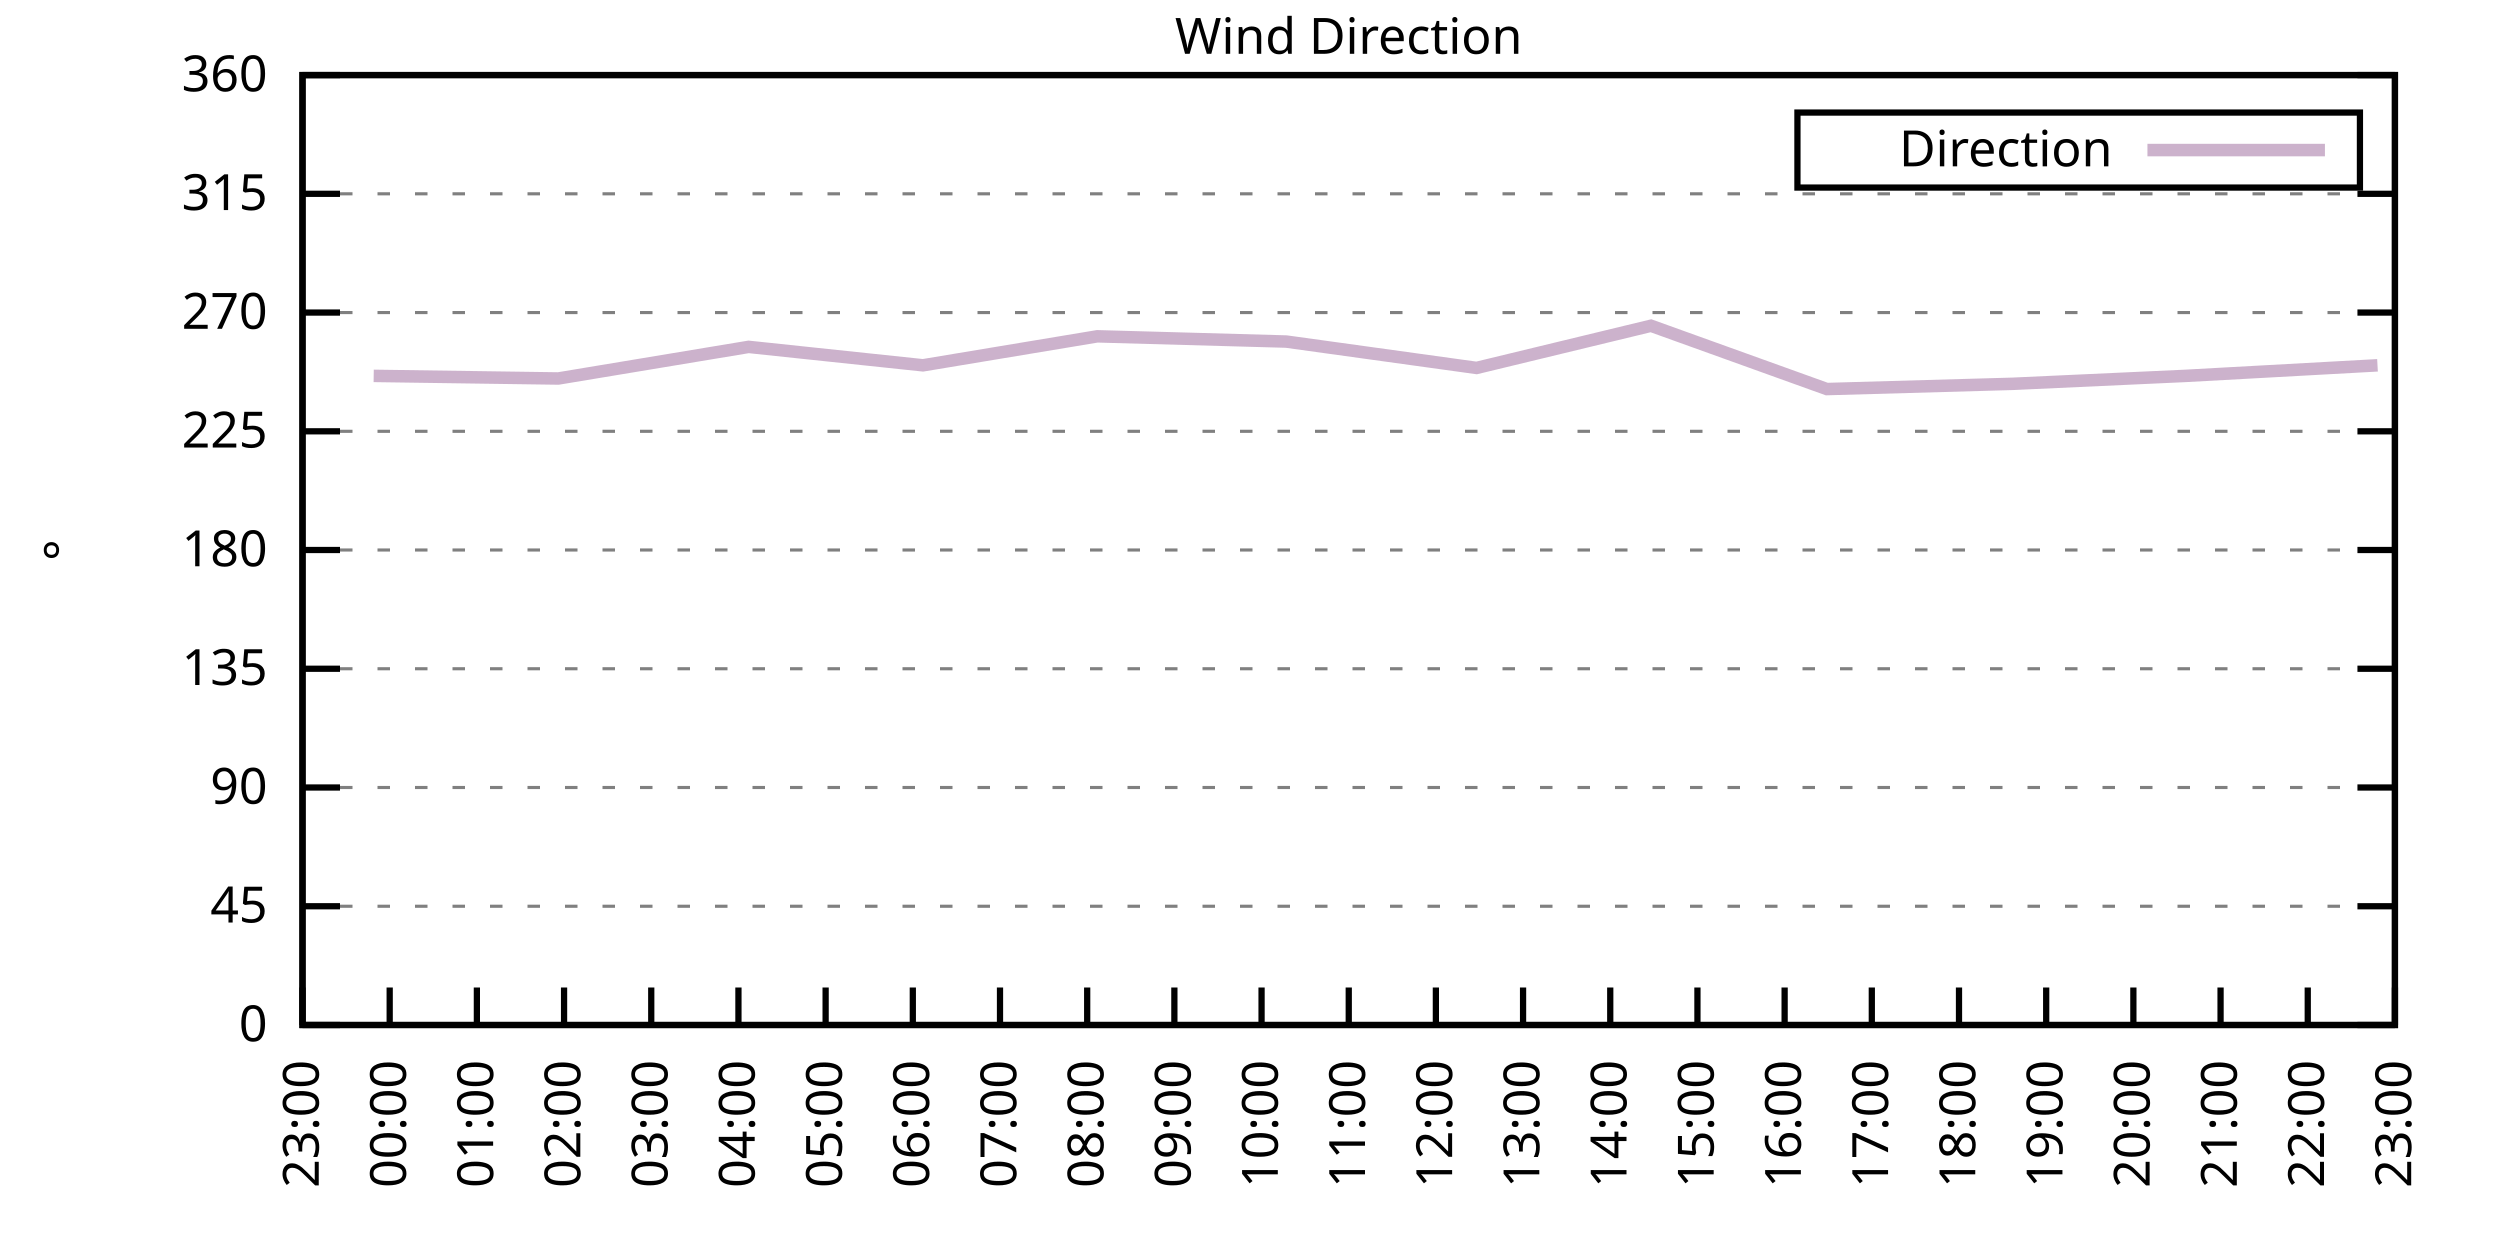
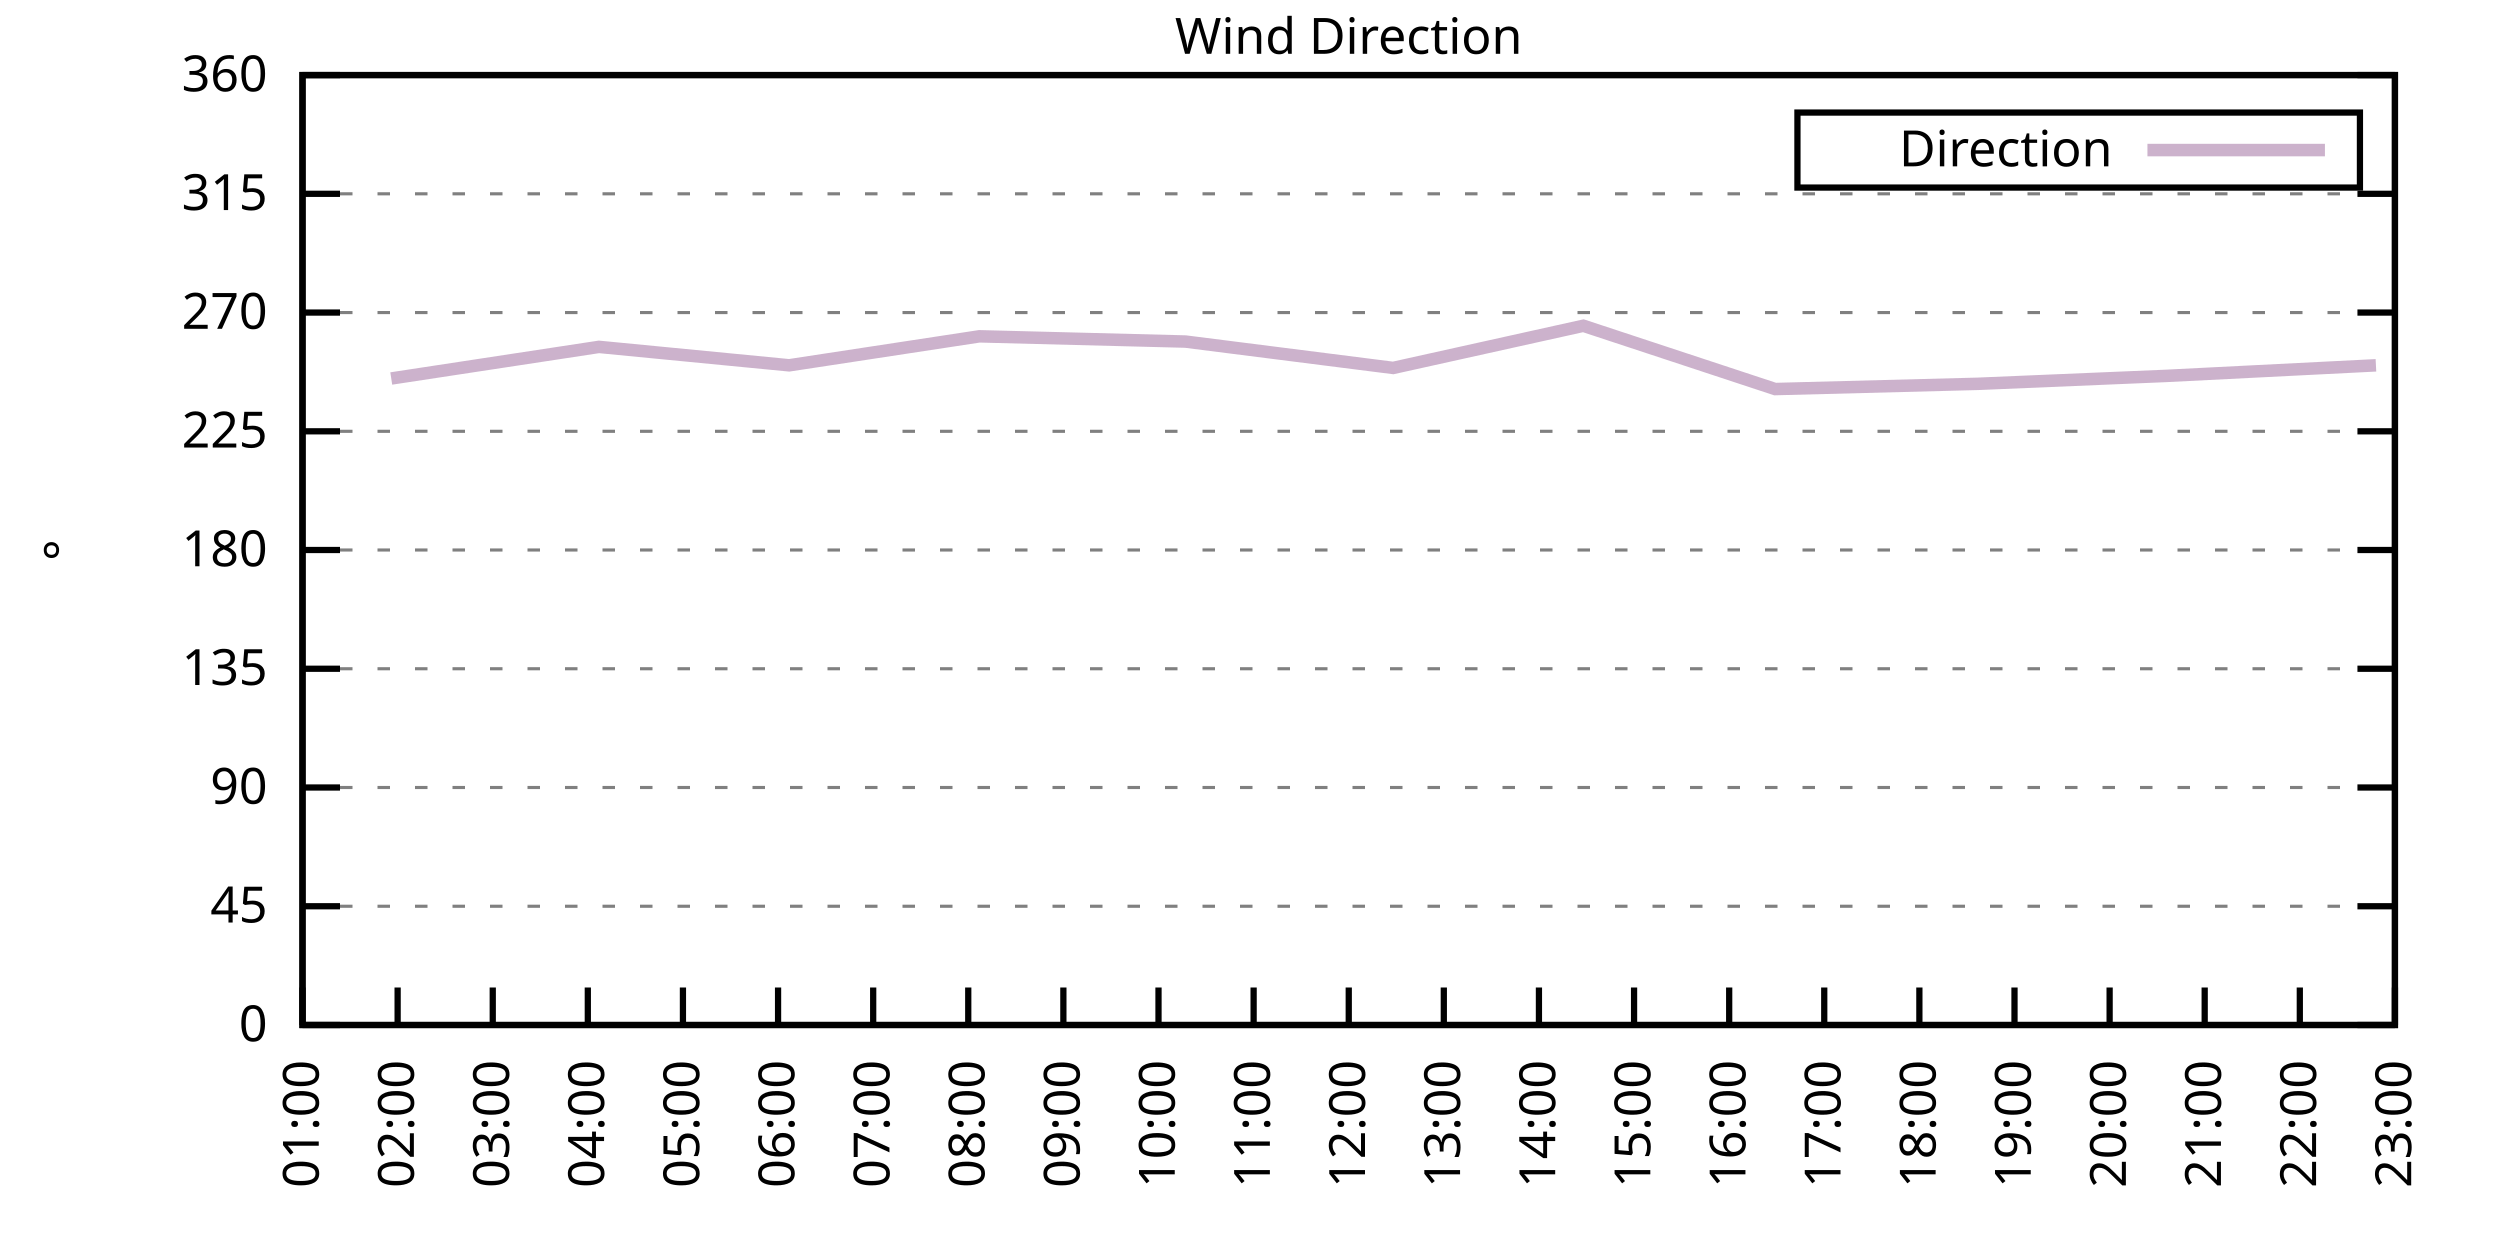
<svg xmlns="http://www.w3.org/2000/svg" xmlns:xlink="http://www.w3.org/1999/xlink" width="400" height="200" viewBox="0 0 400 200">
  <g id="gnuplot_canvas">
    <rect x="0" y="0" width="400" height="200" fill="none" />
    <defs>
      <circle id="gpDot" r="0.5" stroke-width="0.5" stroke="currentColor" />
      <path id="gpPt0" stroke-width="0.333" stroke="currentColor" d="M-1,0 h2 M0,-1 v2" />
      <path id="gpPt1" stroke-width="0.333" stroke="currentColor" d="M-1,-1 L1,1 M1,-1 L-1,1" />
      <path id="gpPt2" stroke-width="0.333" stroke="currentColor" d="M-1,0 L1,0 M0,-1 L0,1 M-1,-1 L1,1 M-1,1 L1,-1" />
      <rect id="gpPt3" stroke-width="0.333" stroke="currentColor" x="-1" y="-1" width="2" height="2" />
      <rect id="gpPt4" stroke-width="0.333" stroke="currentColor" fill="currentColor" x="-1" y="-1" width="2" height="2" />
      <circle id="gpPt5" stroke-width="0.333" stroke="currentColor" cx="0" cy="0" r="1" />
      <use xlink:href="#gpPt5" id="gpPt6" fill="currentColor" stroke="none" />
      <path id="gpPt7" stroke-width="0.333" stroke="currentColor" d="M0,-1.33 L-1.33,0.67 L1.33,0.67 z" />
      <use xlink:href="#gpPt7" id="gpPt8" fill="currentColor" stroke="none" />
      <use xlink:href="#gpPt7" id="gpPt9" stroke="currentColor" transform="rotate(180)" />
      <use xlink:href="#gpPt9" id="gpPt10" fill="currentColor" stroke="none" />
      <use xlink:href="#gpPt3" id="gpPt11" stroke="currentColor" transform="rotate(45)" />
      <use xlink:href="#gpPt11" id="gpPt12" fill="currentColor" stroke="none" />
      <path id="gpPt13" stroke-width="0.333" stroke="currentColor" d="M0,1.330 L1.265,0.411 L0.782,-1.067 L-0.782,-1.076 L-1.265,0.411 z" />
      <use xlink:href="#gpPt13" id="gpPt14" fill="currentColor" stroke="none" />
      <filter id="textbox" filterUnits="objectBoundingBox" x="0" y="0" height="1" width="1">
        <feFlood flood-color="white" flood-opacity="1" result="bgnd" />
        <feComposite in="SourceGraphic" in2="bgnd" operator="atop" />
      </filter>
      <filter id="greybox" filterUnits="objectBoundingBox" x="0" y="0" height="1" width="1">
        <feFlood flood-color="lightgrey" flood-opacity="1" result="grey" />
        <feComposite in="SourceGraphic" in2="grey" operator="atop" />
      </filter>
    </defs>
    <g fill="none" color="white" stroke="currentColor" stroke-width="1.00" stroke-linecap="butt" stroke-linejoin="miter">
</g>
    <g fill="none" color="black" stroke="currentColor" stroke-width="1.00" stroke-linecap="butt" stroke-linejoin="miter">
      <g stroke="none" shape-rendering="crispEdges">
        <polygon fill="rgb(255, 255, 255)" points="48.40,164.00 383.18,164.00 383.18,12.02 48.40,12.02 " />
      </g>
    </g>
    <g fill="none" color="black" stroke="currentColor" stroke-width="1.00" stroke-linecap="butt" stroke-linejoin="miter">
</g>
    <g fill="none" color="black" stroke="black" stroke-width="0.50" stroke-linecap="butt" stroke-linejoin="miter">
</g>
    <g fill="none" color="gray" stroke="currentColor" stroke-width="0.50" stroke-linecap="butt" stroke-linejoin="miter">
      <path stroke="gray" stroke-dasharray="2,4" class="gridline" d="M48.40,164.00 L383.19,164.00  " />
    </g>
    <g fill="none" color="gray" stroke="gray" stroke-width="1.00" stroke-linecap="butt" stroke-linejoin="miter">
</g>
    <g fill="none" color="black" stroke="currentColor" stroke-width="1.00" stroke-linecap="butt" stroke-linejoin="miter">
      <path stroke="black" d="M48.40,164.00 L54.40,164.00 M383.19,164.00 L377.19,164.00  " />
      <g transform="translate(42.80,166.60)" stroke="none" fill="black" font-family="Sans" font-size="8.00" text-anchor="end">
        <text>
          <tspan font-family="Sans"> 0</tspan>
        </text>
      </g>
    </g>
    <g fill="none" color="black" stroke="currentColor" stroke-width="1.00" stroke-linecap="butt" stroke-linejoin="miter">
</g>
    <g fill="none" color="black" stroke="black" stroke-width="0.50" stroke-linecap="butt" stroke-linejoin="miter">
</g>
    <g fill="none" color="gray" stroke="currentColor" stroke-width="0.50" stroke-linecap="butt" stroke-linejoin="miter">
      <path stroke="gray" stroke-dasharray="2,4" class="gridline" d="M48.40,145.00 L383.19,145.00  " />
    </g>
    <g fill="none" color="gray" stroke="gray" stroke-width="1.00" stroke-linecap="butt" stroke-linejoin="miter">
</g>
    <g fill="none" color="black" stroke="currentColor" stroke-width="1.00" stroke-linecap="butt" stroke-linejoin="miter">
      <path stroke="black" d="M48.40,145.00 L54.40,145.00 M383.19,145.00 L377.19,145.00  " />
      <g transform="translate(42.80,147.60)" stroke="none" fill="black" font-family="Sans" font-size="8.00" text-anchor="end">
        <text>
          <tspan font-family="Sans"> 45</tspan>
        </text>
      </g>
    </g>
    <g fill="none" color="black" stroke="currentColor" stroke-width="1.00" stroke-linecap="butt" stroke-linejoin="miter">
</g>
    <g fill="none" color="black" stroke="black" stroke-width="0.50" stroke-linecap="butt" stroke-linejoin="miter">
</g>
    <g fill="none" color="gray" stroke="currentColor" stroke-width="0.50" stroke-linecap="butt" stroke-linejoin="miter">
      <path stroke="gray" stroke-dasharray="2,4" class="gridline" d="M48.40,126.00 L383.19,126.00  " />
    </g>
    <g fill="none" color="gray" stroke="gray" stroke-width="1.00" stroke-linecap="butt" stroke-linejoin="miter">
</g>
    <g fill="none" color="black" stroke="currentColor" stroke-width="1.00" stroke-linecap="butt" stroke-linejoin="miter">
      <path stroke="black" d="M48.40,126.00 L54.40,126.00 M383.19,126.00 L377.19,126.00  " />
      <g transform="translate(42.80,128.60)" stroke="none" fill="black" font-family="Sans" font-size="8.00" text-anchor="end">
        <text>
          <tspan font-family="Sans"> 90</tspan>
        </text>
      </g>
    </g>
    <g fill="none" color="black" stroke="currentColor" stroke-width="1.00" stroke-linecap="butt" stroke-linejoin="miter">
</g>
    <g fill="none" color="black" stroke="black" stroke-width="0.50" stroke-linecap="butt" stroke-linejoin="miter">
</g>
    <g fill="none" color="gray" stroke="currentColor" stroke-width="0.50" stroke-linecap="butt" stroke-linejoin="miter">
      <path stroke="gray" stroke-dasharray="2,4" class="gridline" d="M48.40,107.00 L383.19,107.00  " />
    </g>
    <g fill="none" color="gray" stroke="gray" stroke-width="1.00" stroke-linecap="butt" stroke-linejoin="miter">
</g>
    <g fill="none" color="black" stroke="currentColor" stroke-width="1.00" stroke-linecap="butt" stroke-linejoin="miter">
      <path stroke="black" d="M48.40,107.00 L54.40,107.00 M383.19,107.00 L377.19,107.00  " />
      <g transform="translate(42.80,109.60)" stroke="none" fill="black" font-family="Sans" font-size="8.00" text-anchor="end">
        <text>
          <tspan font-family="Sans"> 135</tspan>
        </text>
      </g>
    </g>
    <g fill="none" color="black" stroke="currentColor" stroke-width="1.00" stroke-linecap="butt" stroke-linejoin="miter">
</g>
    <g fill="none" color="black" stroke="black" stroke-width="0.50" stroke-linecap="butt" stroke-linejoin="miter">
</g>
    <g fill="none" color="gray" stroke="currentColor" stroke-width="0.50" stroke-linecap="butt" stroke-linejoin="miter">
      <path stroke="gray" stroke-dasharray="2,4" class="gridline" d="M48.40,88.00 L383.19,88.00  " />
    </g>
    <g fill="none" color="gray" stroke="gray" stroke-width="1.00" stroke-linecap="butt" stroke-linejoin="miter">
</g>
    <g fill="none" color="black" stroke="currentColor" stroke-width="1.00" stroke-linecap="butt" stroke-linejoin="miter">
      <path stroke="black" d="M48.40,88.00 L54.40,88.00 M383.19,88.00 L377.19,88.00  " />
      <g transform="translate(42.80,90.60)" stroke="none" fill="black" font-family="Sans" font-size="8.00" text-anchor="end">
        <text>
          <tspan font-family="Sans"> 180</tspan>
        </text>
      </g>
    </g>
    <g fill="none" color="black" stroke="currentColor" stroke-width="1.00" stroke-linecap="butt" stroke-linejoin="miter">
</g>
    <g fill="none" color="black" stroke="black" stroke-width="0.50" stroke-linecap="butt" stroke-linejoin="miter">
</g>
    <g fill="none" color="gray" stroke="currentColor" stroke-width="0.50" stroke-linecap="butt" stroke-linejoin="miter">
      <path stroke="gray" stroke-dasharray="2,4" class="gridline" d="M48.40,69.01 L383.19,69.01  " />
    </g>
    <g fill="none" color="gray" stroke="gray" stroke-width="1.00" stroke-linecap="butt" stroke-linejoin="miter">
</g>
    <g fill="none" color="black" stroke="currentColor" stroke-width="1.00" stroke-linecap="butt" stroke-linejoin="miter">
      <path stroke="black" d="M48.40,69.01 L54.40,69.01 M383.19,69.01 L377.19,69.01  " />
      <g transform="translate(42.80,71.61)" stroke="none" fill="black" font-family="Sans" font-size="8.00" text-anchor="end">
        <text>
          <tspan font-family="Sans"> 225</tspan>
        </text>
      </g>
    </g>
    <g fill="none" color="black" stroke="currentColor" stroke-width="1.00" stroke-linecap="butt" stroke-linejoin="miter">
</g>
    <g fill="none" color="black" stroke="black" stroke-width="0.50" stroke-linecap="butt" stroke-linejoin="miter">
</g>
    <g fill="none" color="gray" stroke="currentColor" stroke-width="0.50" stroke-linecap="butt" stroke-linejoin="miter">
      <path stroke="gray" stroke-dasharray="2,4" class="gridline" d="M48.40,50.01 L383.19,50.01  " />
    </g>
    <g fill="none" color="gray" stroke="gray" stroke-width="1.00" stroke-linecap="butt" stroke-linejoin="miter">
</g>
    <g fill="none" color="black" stroke="currentColor" stroke-width="1.00" stroke-linecap="butt" stroke-linejoin="miter">
      <path stroke="black" d="M48.40,50.01 L54.40,50.01 M383.19,50.01 L377.19,50.01  " />
      <g transform="translate(42.80,52.61)" stroke="none" fill="black" font-family="Sans" font-size="8.00" text-anchor="end">
        <text>
          <tspan font-family="Sans"> 270</tspan>
        </text>
      </g>
    </g>
    <g fill="none" color="black" stroke="currentColor" stroke-width="1.00" stroke-linecap="butt" stroke-linejoin="miter">
</g>
    <g fill="none" color="black" stroke="black" stroke-width="0.50" stroke-linecap="butt" stroke-linejoin="miter">
</g>
    <g fill="none" color="gray" stroke="currentColor" stroke-width="0.50" stroke-linecap="butt" stroke-linejoin="miter">
      <path stroke="gray" stroke-dasharray="2,4" class="gridline" d="M48.40,31.01 L383.19,31.01  " />
    </g>
    <g fill="none" color="gray" stroke="gray" stroke-width="1.00" stroke-linecap="butt" stroke-linejoin="miter">
</g>
    <g fill="none" color="black" stroke="currentColor" stroke-width="1.00" stroke-linecap="butt" stroke-linejoin="miter">
      <path stroke="black" d="M48.40,31.01 L54.40,31.01 M383.19,31.01 L377.19,31.01  " />
      <g transform="translate(42.80,33.61)" stroke="none" fill="black" font-family="Sans" font-size="8.00" text-anchor="end">
        <text>
          <tspan font-family="Sans"> 315</tspan>
        </text>
      </g>
    </g>
    <g fill="none" color="black" stroke="currentColor" stroke-width="1.00" stroke-linecap="butt" stroke-linejoin="miter">
</g>
    <g fill="none" color="black" stroke="black" stroke-width="0.50" stroke-linecap="butt" stroke-linejoin="miter">
</g>
    <g fill="none" color="gray" stroke="currentColor" stroke-width="0.50" stroke-linecap="butt" stroke-linejoin="miter">
      <path stroke="gray" stroke-dasharray="2,4" class="gridline" d="M48.40,12.01 L383.19,12.01  " />
    </g>
    <g fill="none" color="gray" stroke="gray" stroke-width="1.00" stroke-linecap="butt" stroke-linejoin="miter">
</g>
    <g fill="none" color="black" stroke="currentColor" stroke-width="1.00" stroke-linecap="butt" stroke-linejoin="miter">
      <path stroke="black" d="M48.40,12.01 L54.40,12.01 M383.19,12.01 L377.19,12.01  " />
      <g transform="translate(42.80,14.61)" stroke="none" fill="black" font-family="Sans" font-size="8.00" text-anchor="end">
        <text>
          <tspan font-family="Sans"> 360</tspan>
        </text>
      </g>
    </g>
    <g fill="none" color="black" stroke="currentColor" stroke-width="1.00" stroke-linecap="butt" stroke-linejoin="miter">
      <path stroke="black" d="M48.40,164.00 L48.40,158.00  " />
      <g transform="translate(51.00,169.60) rotate(270.00)" stroke="none" fill="black" font-family="Sans" font-size="8.00" text-anchor="end">
        <text>
-           <tspan font-family="Sans">23:00</tspan>
-         </text>
-       </g>
-     </g>
-     <g fill="none" color="black" stroke="currentColor" stroke-width="1.00" stroke-linecap="butt" stroke-linejoin="miter">
-       <path stroke="black" d="M62.35,164.00 L62.35,158.00  " />
-       <g transform="translate(64.95,169.60) rotate(270.00)" stroke="none" fill="black" font-family="Sans" font-size="8.00" text-anchor="end">
-         <text>
-           <tspan font-family="Sans">00:00</tspan>
-         </text>
-       </g>
-     </g>
-     <g fill="none" color="black" stroke="currentColor" stroke-width="1.00" stroke-linecap="butt" stroke-linejoin="miter">
-       <path stroke="black" d="M76.30,164.00 L76.30,158.00  " />
-       <g transform="translate(78.90,169.60) rotate(270.00)" stroke="none" fill="black" font-family="Sans" font-size="8.00" text-anchor="end">
-         <text>
          <tspan font-family="Sans">01:00</tspan>
        </text>
      </g>
    </g>
    <g fill="none" color="black" stroke="currentColor" stroke-width="1.00" stroke-linecap="butt" stroke-linejoin="miter">
-       <path stroke="black" d="M90.25,164.00 L90.25,158.00  " />
-       <g transform="translate(92.85,169.60) rotate(270.00)" stroke="none" fill="black" font-family="Sans" font-size="8.00" text-anchor="end">
+       <path stroke="black" d="M63.62,164.00 L63.62,158.00  " />
+       <g transform="translate(66.22,169.60) rotate(270.00)" stroke="none" fill="black" font-family="Sans" font-size="8.00" text-anchor="end">
        <text>
          <tspan font-family="Sans">02:00</tspan>
        </text>
      </g>
    </g>
    <g fill="none" color="black" stroke="currentColor" stroke-width="1.00" stroke-linecap="butt" stroke-linejoin="miter">
-       <path stroke="black" d="M104.20,164.00 L104.20,158.00  " />
-       <g transform="translate(106.80,169.60) rotate(270.00)" stroke="none" fill="black" font-family="Sans" font-size="8.00" text-anchor="end">
+       <path stroke="black" d="M78.84,164.00 L78.84,158.00  " />
+       <g transform="translate(81.44,169.60) rotate(270.00)" stroke="none" fill="black" font-family="Sans" font-size="8.00" text-anchor="end">
        <text>
          <tspan font-family="Sans">03:00</tspan>
        </text>
      </g>
    </g>
    <g fill="none" color="black" stroke="currentColor" stroke-width="1.00" stroke-linecap="butt" stroke-linejoin="miter">
-       <path stroke="black" d="M118.15,164.00 L118.15,158.00  " />
-       <g transform="translate(120.75,169.60) rotate(270.00)" stroke="none" fill="black" font-family="Sans" font-size="8.00" text-anchor="end">
+       <path stroke="black" d="M94.05,164.00 L94.05,158.00  " />
+       <g transform="translate(96.65,169.60) rotate(270.00)" stroke="none" fill="black" font-family="Sans" font-size="8.00" text-anchor="end">
        <text>
          <tspan font-family="Sans">04:00</tspan>
        </text>
      </g>
    </g>
    <g fill="none" color="black" stroke="currentColor" stroke-width="1.00" stroke-linecap="butt" stroke-linejoin="miter">
-       <path stroke="black" d="M132.10,164.00 L132.10,158.00  " />
-       <g transform="translate(134.70,169.60) rotate(270.00)" stroke="none" fill="black" font-family="Sans" font-size="8.00" text-anchor="end">
+       <path stroke="black" d="M109.27,164.00 L109.27,158.00  " />
+       <g transform="translate(111.87,169.60) rotate(270.00)" stroke="none" fill="black" font-family="Sans" font-size="8.00" text-anchor="end">
        <text>
          <tspan font-family="Sans">05:00</tspan>
        </text>
      </g>
    </g>
    <g fill="none" color="black" stroke="currentColor" stroke-width="1.00" stroke-linecap="butt" stroke-linejoin="miter">
-       <path stroke="black" d="M146.05,164.00 L146.05,158.00  " />
-       <g transform="translate(148.65,169.60) rotate(270.00)" stroke="none" fill="black" font-family="Sans" font-size="8.00" text-anchor="end">
+       <path stroke="black" d="M124.49,164.00 L124.49,158.00  " />
+       <g transform="translate(127.09,169.60) rotate(270.00)" stroke="none" fill="black" font-family="Sans" font-size="8.00" text-anchor="end">
        <text>
          <tspan font-family="Sans">06:00</tspan>
        </text>
      </g>
    </g>
    <g fill="none" color="black" stroke="currentColor" stroke-width="1.00" stroke-linecap="butt" stroke-linejoin="miter">
-       <path stroke="black" d="M160.00,164.00 L160.00,158.00  " />
-       <g transform="translate(162.60,169.60) rotate(270.00)" stroke="none" fill="black" font-family="Sans" font-size="8.00" text-anchor="end">
+       <path stroke="black" d="M139.71,164.00 L139.71,158.00  " />
+       <g transform="translate(142.31,169.60) rotate(270.00)" stroke="none" fill="black" font-family="Sans" font-size="8.00" text-anchor="end">
        <text>
          <tspan font-family="Sans">07:00</tspan>
        </text>
      </g>
    </g>
    <g fill="none" color="black" stroke="currentColor" stroke-width="1.00" stroke-linecap="butt" stroke-linejoin="miter">
-       <path stroke="black" d="M173.95,164.00 L173.95,158.00  " />
-       <g transform="translate(176.55,169.60) rotate(270.00)" stroke="none" fill="black" font-family="Sans" font-size="8.00" text-anchor="end">
+       <path stroke="black" d="M154.92,164.00 L154.92,158.00  " />
+       <g transform="translate(157.52,169.60) rotate(270.00)" stroke="none" fill="black" font-family="Sans" font-size="8.00" text-anchor="end">
        <text>
          <tspan font-family="Sans">08:00</tspan>
        </text>
      </g>
    </g>
    <g fill="none" color="black" stroke="currentColor" stroke-width="1.00" stroke-linecap="butt" stroke-linejoin="miter">
-       <path stroke="black" d="M187.90,164.00 L187.90,158.00  " />
-       <g transform="translate(190.50,169.60) rotate(270.00)" stroke="none" fill="black" font-family="Sans" font-size="8.00" text-anchor="end">
+       <path stroke="black" d="M170.14,164.00 L170.14,158.00  " />
+       <g transform="translate(172.74,169.60) rotate(270.00)" stroke="none" fill="black" font-family="Sans" font-size="8.00" text-anchor="end">
        <text>
          <tspan font-family="Sans">09:00</tspan>
        </text>
      </g>
    </g>
    <g fill="none" color="black" stroke="currentColor" stroke-width="1.00" stroke-linecap="butt" stroke-linejoin="miter">
-       <path stroke="black" d="M201.85,164.00 L201.85,158.00  " />
-       <g transform="translate(204.45,169.60) rotate(270.00)" stroke="none" fill="black" font-family="Sans" font-size="8.00" text-anchor="end">
+       <path stroke="black" d="M185.36,164.00 L185.36,158.00  " />
+       <g transform="translate(187.96,169.60) rotate(270.00)" stroke="none" fill="black" font-family="Sans" font-size="8.00" text-anchor="end">
        <text>
          <tspan font-family="Sans">10:00</tspan>
+         </text>
+       </g>
+     </g>
+     <g fill="none" color="black" stroke="currentColor" stroke-width="1.00" stroke-linecap="butt" stroke-linejoin="miter">
+       <path stroke="black" d="M200.58,164.00 L200.58,158.00  " />
+       <g transform="translate(203.18,169.60) rotate(270.00)" stroke="none" fill="black" font-family="Sans" font-size="8.00" text-anchor="end">
+         <text>
+           <tspan font-family="Sans">11:00</tspan>
        </text>
      </g>
    </g>
    <g fill="none" color="black" stroke="currentColor" stroke-width="1.00" stroke-linecap="butt" stroke-linejoin="miter">
      <path stroke="black" d="M215.80,164.00 L215.80,158.00  " />
      <g transform="translate(218.40,169.60) rotate(270.00)" stroke="none" fill="black" font-family="Sans" font-size="8.00" text-anchor="end">
        <text>
-           <tspan font-family="Sans">11:00</tspan>
-         </text>
-       </g>
-     </g>
-     <g fill="none" color="black" stroke="currentColor" stroke-width="1.00" stroke-linecap="butt" stroke-linejoin="miter">
-       <path stroke="black" d="M229.74,164.00 L229.74,158.00  " />
-       <g transform="translate(232.34,169.60) rotate(270.00)" stroke="none" fill="black" font-family="Sans" font-size="8.00" text-anchor="end">
-         <text>
          <tspan font-family="Sans">12:00</tspan>
        </text>
      </g>
    </g>
    <g fill="none" color="black" stroke="currentColor" stroke-width="1.00" stroke-linecap="butt" stroke-linejoin="miter">
-       <path stroke="black" d="M243.69,164.00 L243.69,158.00  " />
-       <g transform="translate(246.29,169.60) rotate(270.00)" stroke="none" fill="black" font-family="Sans" font-size="8.00" text-anchor="end">
+       <path stroke="black" d="M231.01,164.00 L231.01,158.00  " />
+       <g transform="translate(233.61,169.60) rotate(270.00)" stroke="none" fill="black" font-family="Sans" font-size="8.00" text-anchor="end">
        <text>
          <tspan font-family="Sans">13:00</tspan>
        </text>
      </g>
    </g>
    <g fill="none" color="black" stroke="currentColor" stroke-width="1.00" stroke-linecap="butt" stroke-linejoin="miter">
-       <path stroke="black" d="M257.64,164.00 L257.64,158.00  " />
-       <g transform="translate(260.24,169.60) rotate(270.00)" stroke="none" fill="black" font-family="Sans" font-size="8.00" text-anchor="end">
+       <path stroke="black" d="M246.23,164.00 L246.23,158.00  " />
+       <g transform="translate(248.83,169.60) rotate(270.00)" stroke="none" fill="black" font-family="Sans" font-size="8.00" text-anchor="end">
        <text>
          <tspan font-family="Sans">14:00</tspan>
        </text>
      </g>
    </g>
    <g fill="none" color="black" stroke="currentColor" stroke-width="1.00" stroke-linecap="butt" stroke-linejoin="miter">
-       <path stroke="black" d="M271.59,164.00 L271.59,158.00  " />
-       <g transform="translate(274.19,169.60) rotate(270.00)" stroke="none" fill="black" font-family="Sans" font-size="8.00" text-anchor="end">
+       <path stroke="black" d="M261.45,164.00 L261.45,158.00  " />
+       <g transform="translate(264.05,169.60) rotate(270.00)" stroke="none" fill="black" font-family="Sans" font-size="8.00" text-anchor="end">
        <text>
          <tspan font-family="Sans">15:00</tspan>
        </text>
      </g>
    </g>
    <g fill="none" color="black" stroke="currentColor" stroke-width="1.00" stroke-linecap="butt" stroke-linejoin="miter">
-       <path stroke="black" d="M285.54,164.00 L285.54,158.00  " />
-       <g transform="translate(288.14,169.60) rotate(270.00)" stroke="none" fill="black" font-family="Sans" font-size="8.00" text-anchor="end">
+       <path stroke="black" d="M276.67,164.00 L276.67,158.00  " />
+       <g transform="translate(279.27,169.60) rotate(270.00)" stroke="none" fill="black" font-family="Sans" font-size="8.00" text-anchor="end">
        <text>
          <tspan font-family="Sans">16:00</tspan>
        </text>
      </g>
    </g>
    <g fill="none" color="black" stroke="currentColor" stroke-width="1.00" stroke-linecap="butt" stroke-linejoin="miter">
-       <path stroke="black" d="M299.49,164.00 L299.49,158.00  " />
-       <g transform="translate(302.09,169.60) rotate(270.00)" stroke="none" fill="black" font-family="Sans" font-size="8.00" text-anchor="end">
+       <path stroke="black" d="M291.88,164.00 L291.88,158.00  " />
+       <g transform="translate(294.48,169.60) rotate(270.00)" stroke="none" fill="black" font-family="Sans" font-size="8.00" text-anchor="end">
        <text>
          <tspan font-family="Sans">17:00</tspan>
        </text>
      </g>
    </g>
    <g fill="none" color="black" stroke="currentColor" stroke-width="1.00" stroke-linecap="butt" stroke-linejoin="miter">
-       <path stroke="black" d="M313.44,164.00 L313.44,158.00  " />
-       <g transform="translate(316.04,169.60) rotate(270.00)" stroke="none" fill="black" font-family="Sans" font-size="8.00" text-anchor="end">
+       <path stroke="black" d="M307.10,164.00 L307.10,158.00  " />
+       <g transform="translate(309.70,169.60) rotate(270.00)" stroke="none" fill="black" font-family="Sans" font-size="8.00" text-anchor="end">
        <text>
          <tspan font-family="Sans">18:00</tspan>
        </text>
      </g>
    </g>
    <g fill="none" color="black" stroke="currentColor" stroke-width="1.00" stroke-linecap="butt" stroke-linejoin="miter">
-       <path stroke="black" d="M327.39,164.00 L327.39,158.00  " />
-       <g transform="translate(329.99,169.60) rotate(270.00)" stroke="none" fill="black" font-family="Sans" font-size="8.00" text-anchor="end">
+       <path stroke="black" d="M322.32,164.00 L322.32,158.00  " />
+       <g transform="translate(324.92,169.60) rotate(270.00)" stroke="none" fill="black" font-family="Sans" font-size="8.00" text-anchor="end">
        <text>
          <tspan font-family="Sans">19:00</tspan>
        </text>
      </g>
    </g>
    <g fill="none" color="black" stroke="currentColor" stroke-width="1.00" stroke-linecap="butt" stroke-linejoin="miter">
-       <path stroke="black" d="M341.34,164.00 L341.34,158.00  " />
-       <g transform="translate(343.94,169.60) rotate(270.00)" stroke="none" fill="black" font-family="Sans" font-size="8.00" text-anchor="end">
+       <path stroke="black" d="M337.54,164.00 L337.54,158.00  " />
+       <g transform="translate(340.14,169.60) rotate(270.00)" stroke="none" fill="black" font-family="Sans" font-size="8.00" text-anchor="end">
        <text>
          <tspan font-family="Sans">20:00</tspan>
        </text>
      </g>
    </g>
    <g fill="none" color="black" stroke="currentColor" stroke-width="1.00" stroke-linecap="butt" stroke-linejoin="miter">
-       <path stroke="black" d="M355.29,164.00 L355.29,158.00  " />
-       <g transform="translate(357.89,169.60) rotate(270.00)" stroke="none" fill="black" font-family="Sans" font-size="8.00" text-anchor="end">
+       <path stroke="black" d="M352.75,164.00 L352.75,158.00  " />
+       <g transform="translate(355.35,169.60) rotate(270.00)" stroke="none" fill="black" font-family="Sans" font-size="8.00" text-anchor="end">
        <text>
          <tspan font-family="Sans">21:00</tspan>
        </text>
      </g>
    </g>
    <g fill="none" color="black" stroke="currentColor" stroke-width="1.00" stroke-linecap="butt" stroke-linejoin="miter">
-       <path stroke="black" d="M369.24,164.00 L369.24,158.00  " />
-       <g transform="translate(371.84,169.60) rotate(270.00)" stroke="none" fill="black" font-family="Sans" font-size="8.00" text-anchor="end">
+       <path stroke="black" d="M367.97,164.00 L367.97,158.00  " />
+       <g transform="translate(370.57,169.60) rotate(270.00)" stroke="none" fill="black" font-family="Sans" font-size="8.00" text-anchor="end">
        <text>
          <tspan font-family="Sans">22:00</tspan>
        </text>
      </g>
    </g>
    <g fill="none" color="black" stroke="currentColor" stroke-width="1.00" stroke-linecap="butt" stroke-linejoin="miter">
      <path stroke="black" d="M383.19,164.00 L383.19,158.00  " />
      <g transform="translate(385.79,169.60) rotate(270.00)" stroke="none" fill="black" font-family="Sans" font-size="8.00" text-anchor="end">
        <text>
          <tspan font-family="Sans">23:00</tspan>
        </text>
      </g>
    </g>
    <g fill="none" color="black" stroke="currentColor" stroke-width="1.00" stroke-linecap="butt" stroke-linejoin="miter">
</g>
    <g fill="none" color="black" stroke="currentColor" stroke-width="1.00" stroke-linecap="butt" stroke-linejoin="miter">
      <path stroke="black" d="M48.40,12.01 L48.40,164.00 L383.19,164.00 L383.19,12.01 L48.40,12.01 Z  " />
    </g>
    <g fill="none" color="black" stroke="currentColor" stroke-width="1.00" stroke-linecap="butt" stroke-linejoin="miter">
</g>
    <g fill="none" color="black" stroke="currentColor" stroke-width="1.00" stroke-linecap="butt" stroke-linejoin="miter">
      <path stroke="black" d="M287.59,30.01 L287.59,18.01 L377.59,18.01 L377.59,30.01 L287.59,30.01 Z  " />
    </g>
    <g id="Wind_direction_plot_1">
      <g fill="none" color="white" stroke="black" stroke-width="2.00" stroke-linecap="butt" stroke-linejoin="miter">
</g>
      <g fill="none" color="black" stroke="currentColor" stroke-width="2.00" stroke-linecap="butt" stroke-linejoin="miter">
        <g transform="translate(337.99,26.61)" stroke="none" fill="black" font-family="Sans" font-size="8.00" text-anchor="end">
          <text>
            <tspan font-family="Sans">Direction</tspan>
          </text>
        </g>
      </g>
      <g fill="none" color="black" stroke="currentColor" stroke-width="2.00" stroke-linecap="butt" stroke-linejoin="miter">
-         <path stroke="rgb(204, 178, 204)" d="M343.59,24.01 L371.99,24.01 M59.79,60.14 L89.32,60.56 L119.78,55.50 L147.67,58.45 L175.57,53.81 L205.80,54.65   L236.25,58.87 L264.15,52.12 L292.29,62.25 L322.04,61.41 L349.71,60.14 L380.40,58.45  " />
+         <path stroke="rgb(204, 178, 204)" d="M343.59,24.01 L371.99,24.01 M62.60,60.56 L95.83,55.50 L126.26,58.45 L156.70,53.81 L189.67,54.65 L222.90,58.87   L253.33,52.12 L284.02,62.25 L316.49,61.41 L346.67,60.14 L380.15,58.45  " />
      </g>
    </g>
    <g fill="none" color="black" stroke="currentColor" stroke-width="2.00" stroke-linecap="butt" stroke-linejoin="miter">
</g>
    <g fill="none" color="black" stroke="black" stroke-width="1.00" stroke-linecap="butt" stroke-linejoin="miter">
</g>
    <g fill="none" color="black" stroke="currentColor" stroke-width="1.00" stroke-linecap="butt" stroke-linejoin="miter">
      <path stroke="black" d="M48.40,12.01 L48.40,164.00 L383.19,164.00 L383.19,12.01 L48.40,12.01 Z  " />
      <g transform="translate(12.80,88.01) rotate(270.00)" stroke="none" fill="black" font-family="Sans" font-size="8.00" text-anchor="middle">
        <text>
          <tspan font-family="Sans">°</tspan>
        </text>
      </g>
    </g>
    <g fill="none" color="black" stroke="currentColor" stroke-width="1.00" stroke-linecap="butt" stroke-linejoin="miter">
</g>
    <g fill="none" color="black" stroke="currentColor" stroke-width="1.00" stroke-linecap="butt" stroke-linejoin="miter">
      <g transform="translate(215.79,8.61)" stroke="none" fill="black" font-family="Sans" font-size="8.00" text-anchor="middle">
        <text>
          <tspan font-family="Sans">Wind Direction</tspan>
        </text>
      </g>
    </g>
    <g fill="none" color="black" stroke="currentColor" stroke-width="1.00" stroke-linecap="butt" stroke-linejoin="miter">
</g>
  </g>
</svg>
